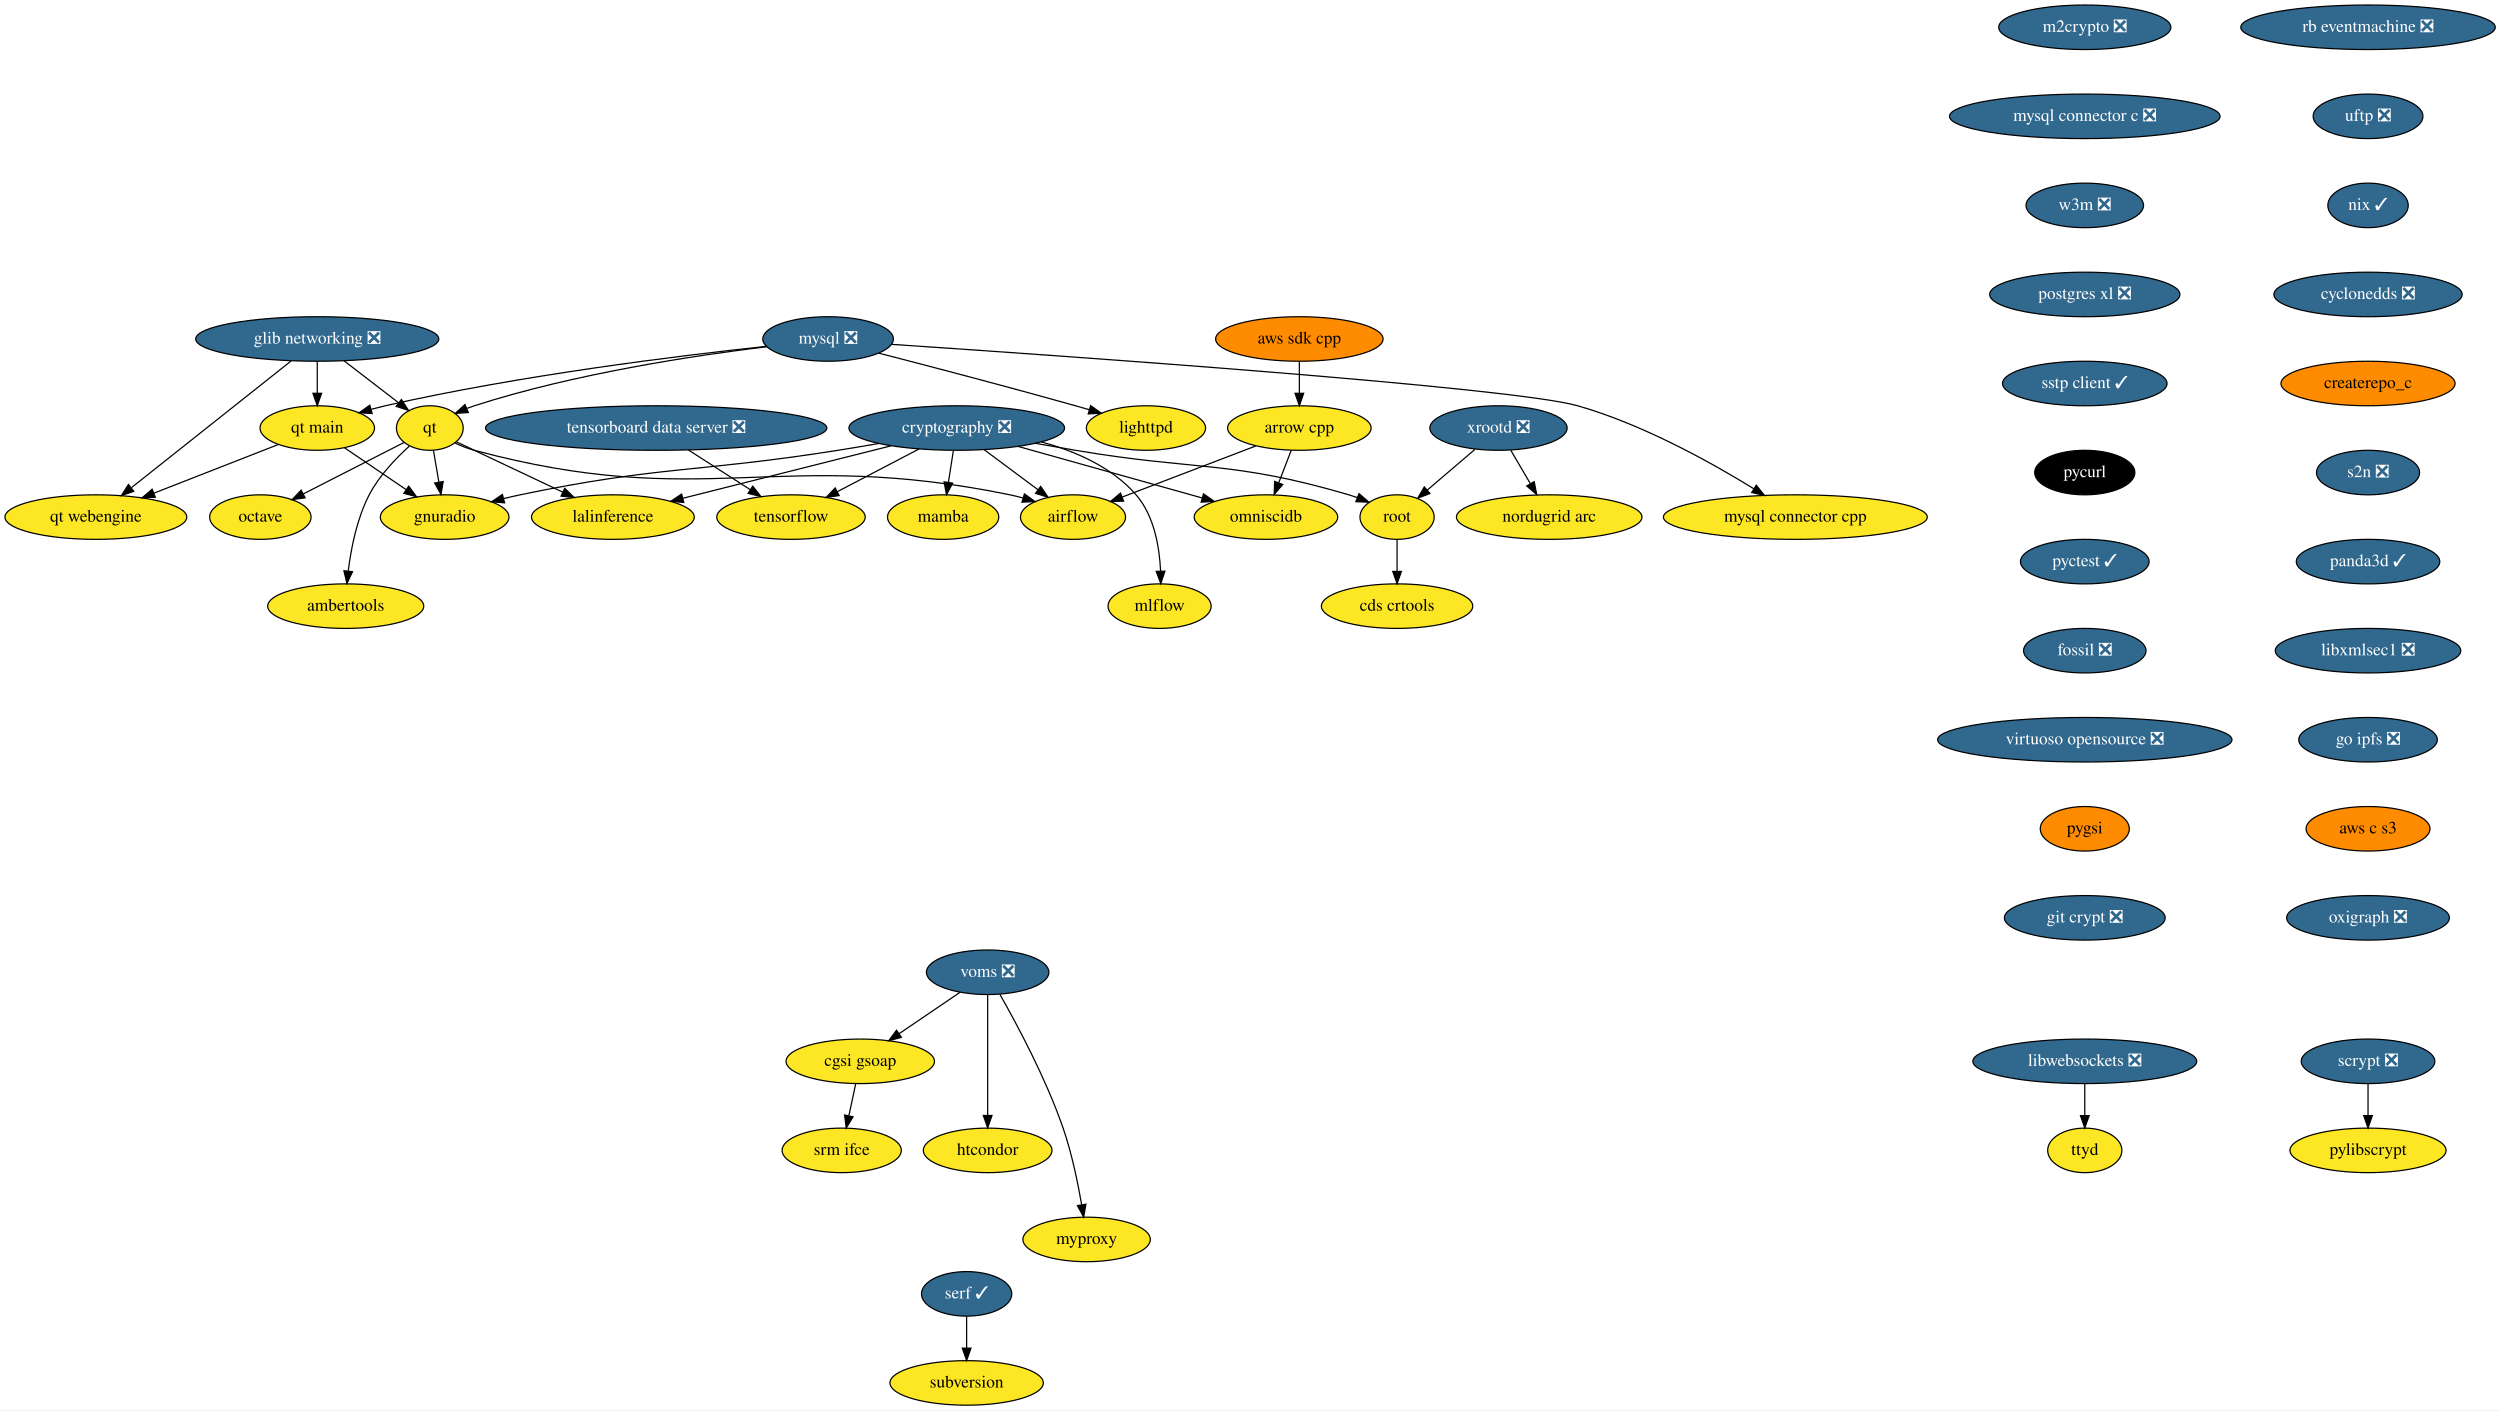
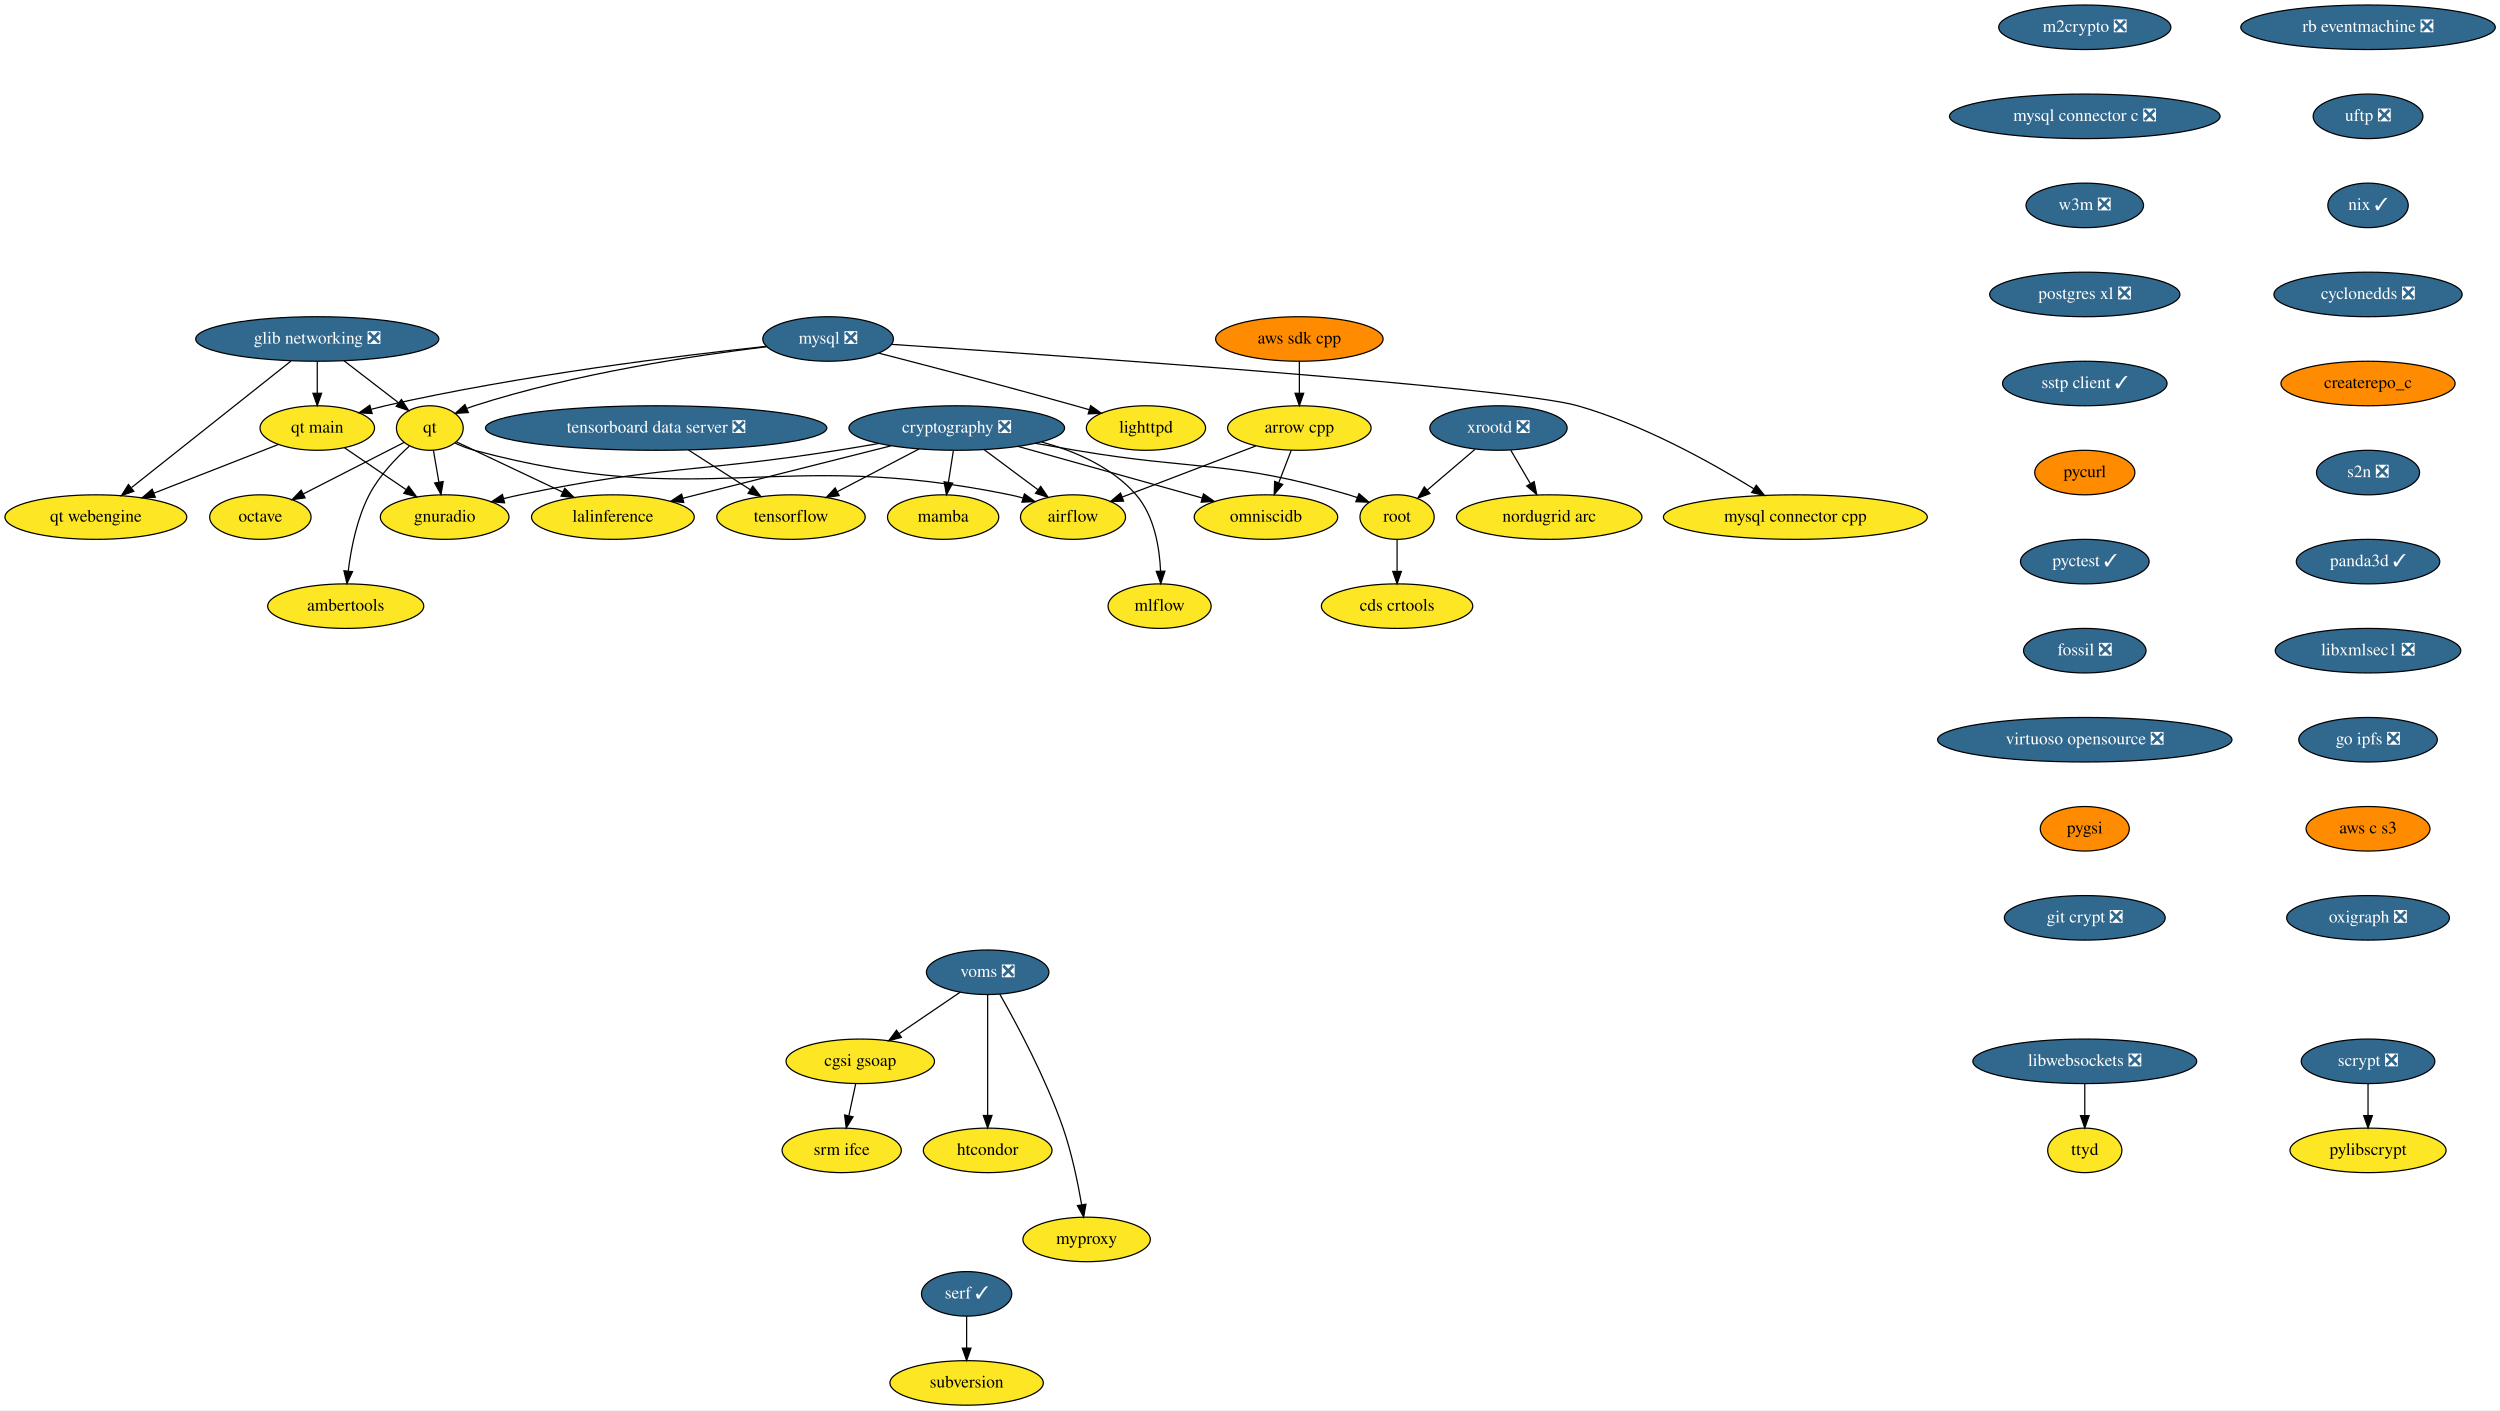
<svg xmlns="http://www.w3.org/2000/svg" xmlns:xlink="http://www.w3.org/1999/xlink" width="2021pt" height="1140pt" viewBox="0.00 0.00 2021.19 1140.00">
  <g id="graph0" class="graph" transform="scale(1 1) rotate(0) translate(4 1136)">
    <polygon fill="white" stroke="transparent" points="-4,4 -4,-1136 2017.19,-1136 2017.19,4 -4,4" />
    <g id="node1" class="node">
      <g id="a_node1">
        <a xlink:href="https://github.com/conda-forge/airflow-feedstock" xlink:title="airflow">
          <ellipse fill="#fde725" stroke="black" cx="863.5" cy="-718" rx="42.49" ry="18" />
          <text text-anchor="middle" x="863.5" y="-714.3" font-family="Times,serif" font-size="14.00">airflow</text>
        </a>
      </g>
    </g>
    <g id="node2" class="node">
      <g id="a_node2">
        <a xlink:href="https://github.com/conda-forge/arrow-cpp-feedstock" xlink:title="arrow cpp">
          <ellipse fill="#fde725" stroke="black" cx="1046.5" cy="-790" rx="58" ry="18" />
          <text text-anchor="middle" x="1046.5" y="-786.3" font-family="Times,serif" font-size="14.00">arrow cpp</text>
        </a>
      </g>
    </g>
    <g id="edge1" class="edge">
      <path fill="none" stroke="black" d="M1011.22,-775.5C980.34,-763.69 935.53,-746.55 903.37,-734.25" />
      <polygon fill="black" stroke="black" points="904.41,-730.9 893.82,-730.6 901.91,-737.44 904.41,-730.9" />
    </g>
    <g id="node3" class="node">
      <g id="a_node3">
        <a xlink:href="https://github.com/conda-forge/omniscidb-feedstock" xlink:title="omniscidb">
          <ellipse fill="#fde725" stroke="black" cx="1019.5" cy="-718" rx="58" ry="18" />
          <text text-anchor="middle" x="1019.5" y="-714.3" font-family="Times,serif" font-size="14.00">omniscidb</text>
        </a>
      </g>
    </g>
    <g id="edge2" class="edge">
      <path fill="none" stroke="black" d="M1039.96,-772.05C1036.93,-764.18 1033.24,-754.62 1029.83,-745.79" />
      <polygon fill="black" stroke="black" points="1033.03,-744.35 1026.16,-736.28 1026.5,-746.86 1033.03,-744.35" />
    </g>
    <g id="node4" class="node">
      <g id="a_node4">
        <a xlink:href="https://github.com/conda-forge/lighttpd-feedstock" xlink:title="lighttpd">
          <ellipse fill="#fde725" stroke="black" cx="922.5" cy="-790" rx="48.19" ry="18" />
          <text text-anchor="middle" x="922.5" y="-786.3" font-family="Times,serif" font-size="14.00">lighttpd</text>
        </a>
      </g>
    </g>
    <g id="node5" class="node">
      <g id="a_node5">
        <a xlink:href="https://github.com/conda-forge/m2crypto-feedstock/pull/66" xlink:title="m2crypto ❎">
          <ellipse fill="#31688e" stroke="black" cx="1681.5" cy="-1114" rx="69.59" ry="18" />
          <text text-anchor="middle" x="1681.5" y="-1110.3" font-family="Times,serif" font-size="14.00" fill="white">m2crypto ❎</text>
        </a>
      </g>
    </g>
    <g id="node6" class="node">
      <g id="a_node6">
        <a xlink:href="https://github.com/conda-forge/mysql-connector-c-feedstock/pull/21" xlink:title="mysql connector c ❎">
          <ellipse fill="#31688e" stroke="black" cx="1681.5" cy="-1042" rx="109.38" ry="18" />
          <text text-anchor="middle" x="1681.5" y="-1038.3" font-family="Times,serif" font-size="14.00" fill="white">mysql connector c ❎</text>
        </a>
      </g>
    </g>
    <g id="node16" class="node">
      <g id="a_node16">
        <a xlink:href="https://github.com/conda-forge/w3m-feedstock/pull/11" xlink:title="w3m ❎">
          <ellipse fill="#31688e" stroke="black" cx="1681.5" cy="-970" rx="47.5" ry="18" />
          <text text-anchor="middle" x="1681.5" y="-966.3" font-family="Times,serif" font-size="14.00" fill="white">w3m ❎</text>
        </a>
      </g>
    </g>
    <g id="node7" class="node">
      <g id="a_node7">
        <a xlink:href="https://github.com/conda-forge/mysql-feedstock/pull/64" xlink:title="mysql ❎">
          <ellipse fill="#31688e" stroke="black" cx="665.5" cy="-862" rx="52.79" ry="18" />
          <text text-anchor="middle" x="665.5" y="-858.3" font-family="Times,serif" font-size="14.00" fill="white">mysql ❎</text>
        </a>
      </g>
    </g>
    <g id="edge4" class="edge">
      <path fill="none" stroke="black" d="M706.59,-850.51C747.09,-840.07 810.7,-823.43 865.5,-808 869.09,-806.99 872.8,-805.92 876.53,-804.84" />
      <polygon fill="black" stroke="black" points="877.75,-808.13 886.36,-801.96 875.78,-801.41 877.75,-808.13" />
    </g>
    <g id="node8" class="node">
      <g id="a_node8">
        <a xlink:href="https://github.com/conda-forge/qt-feedstock" xlink:title="qt">
          <ellipse fill="#fde725" stroke="black" cx="343.5" cy="-790" rx="27" ry="18" />
          <text text-anchor="middle" x="343.5" y="-786.3" font-family="Times,serif" font-size="14.00">qt</text>
        </a>
      </g>
    </g>
    <g id="edge5" class="edge">
      <path fill="none" stroke="black" d="M615.97,-855.76C558.18,-848.74 460.24,-834.06 379.5,-808 377.58,-807.38 375.62,-806.68 373.67,-805.92" />
      <polygon fill="black" stroke="black" points="374.64,-802.53 364.07,-801.83 371.89,-808.97 374.64,-802.53" />
    </g>
    <g id="node9" class="node">
      <g id="a_node9">
        <a xlink:href="https://github.com/conda-forge/mysql-connector-cpp-feedstock" xlink:title="mysql connector cpp">
          <ellipse fill="#fde725" stroke="black" cx="1447.5" cy="-718" rx="106.68" ry="18" />
          <text text-anchor="middle" x="1447.5" y="-714.3" font-family="Times,serif" font-size="14.00">mysql connector cpp</text>
        </a>
      </g>
    </g>
    <g id="edge6" class="edge">
      <path fill="none" stroke="black" d="M716.84,-857.63C853.4,-848.51 1218.81,-823.02 1271.5,-808 1324.1,-793.01 1379.57,-762.08 1413.86,-740.93" />
      <polygon fill="black" stroke="black" points="1415.9,-743.78 1422.53,-735.52 1412.2,-737.85 1415.9,-743.78" />
    </g>
    <g id="node10" class="node">
      <g id="a_node10">
        <a xlink:href="https://github.com/conda-forge/qt-main-feedstock" xlink:title="qt main">
          <ellipse fill="#fde725" stroke="black" cx="252.5" cy="-790" rx="46.29" ry="18" />
          <text text-anchor="middle" x="252.5" y="-786.3" font-family="Times,serif" font-size="14.00">qt main</text>
        </a>
      </g>
    </g>
    <g id="edge7" class="edge">
      <path fill="none" stroke="black" d="M615.54,-856.04C545.94,-848.59 416.1,-832.67 307.5,-808 303.82,-807.16 300.04,-806.21 296.25,-805.18" />
      <polygon fill="black" stroke="black" points="296.89,-801.72 286.31,-802.34 294.97,-808.45 296.89,-801.72" />
    </g>
    <g id="edge8" class="edge">
      <path fill="none" stroke="black" d="M363.96,-777.8C368.92,-775.52 374.29,-773.4 379.5,-772 566.02,-721.97 623.33,-774.81 812.5,-736 815.94,-735.29 819.47,-734.43 822.99,-733.46" />
      <polygon fill="black" stroke="black" points="824.22,-736.75 832.81,-730.54 822.22,-730.04 824.22,-736.75" />
    </g>
    <g id="node11" class="node">
      <g id="a_node11">
        <a xlink:href="https://github.com/conda-forge/octave-feedstock" xlink:title="octave">
          <ellipse fill="#fde725" stroke="black" cx="206.5" cy="-718" rx="41" ry="18" />
          <text text-anchor="middle" x="206.5" y="-714.3" font-family="Times,serif" font-size="14.00">octave</text>
        </a>
      </g>
    </g>
    <g id="edge9" class="edge">
      <path fill="none" stroke="black" d="M322.69,-778.37C301.09,-767.33 266.93,-749.88 241.23,-736.75" />
      <polygon fill="black" stroke="black" points="242.68,-733.56 232.18,-732.12 239.5,-739.79 242.68,-733.56" />
    </g>
    <g id="node12" class="node">
      <g id="a_node12">
        <a xlink:href="https://github.com/conda-forge/lalinference-feedstock" xlink:title="lalinference">
          <ellipse fill="#fde725" stroke="black" cx="491.5" cy="-718" rx="65.79" ry="18" />
          <text text-anchor="middle" x="491.5" y="-714.3" font-family="Times,serif" font-size="14.00">lalinference</text>
        </a>
      </g>
    </g>
    <g id="edge10" class="edge">
      <path fill="none" stroke="black" d="M365.02,-778.82C387.49,-768.19 423.27,-751.27 451.05,-738.13" />
      <polygon fill="black" stroke="black" points="452.59,-741.28 460.13,-733.84 449.59,-734.95 452.59,-741.28" />
    </g>
    <g id="node13" class="node">
      <g id="a_node13">
        <a xlink:href="https://github.com/conda-forge/ambertools-feedstock" xlink:title="ambertools">
          <ellipse fill="#fde725" stroke="black" cx="275.5" cy="-646" rx="63.09" ry="18" />
          <text text-anchor="middle" x="275.5" y="-642.3" font-family="Times,serif" font-size="14.00">ambertools</text>
        </a>
      </g>
    </g>
    <g id="edge11" class="edge">
      <path fill="none" stroke="black" d="M326.94,-775.38C316.08,-765.55 302.46,-751.35 294.5,-736 284.53,-716.77 279.79,-692.61 277.54,-674.32" />
      <polygon fill="black" stroke="black" points="281.01,-673.88 276.48,-664.31 274.05,-674.62 281.01,-673.88" />
    </g>
    <g id="node14" class="node">
      <g id="a_node14">
        <a xlink:href="https://github.com/conda-forge/gnuradio-feedstock" xlink:title="gnuradio">
          <ellipse fill="#fde725" stroke="black" cx="355.5" cy="-718" rx="52" ry="18" />
          <text text-anchor="middle" x="355.5" y="-714.3" font-family="Times,serif" font-size="14.00">gnuradio</text>
        </a>
      </g>
    </g>
    <g id="edge12" class="edge">
      <path fill="none" stroke="black" d="M346.4,-772.05C347.73,-764.35 349.32,-755.03 350.81,-746.36" />
      <polygon fill="black" stroke="black" points="354.3,-746.72 352.54,-736.28 347.4,-745.54 354.3,-746.72" />
    </g>
    <g id="edge13" class="edge">
      <path fill="none" stroke="black" d="M274.6,-773.98C289.06,-764.15 308.18,-751.16 324.2,-740.27" />
      <polygon fill="black" stroke="black" points="326.42,-742.99 332.73,-734.48 322.49,-737.2 326.42,-742.99" />
    </g>
    <g id="node15" class="node">
      <g id="a_node15">
        <a xlink:href="https://github.com/conda-forge/qt-webengine-feedstock" xlink:title="qt webengine">
          <ellipse fill="#fde725" stroke="black" cx="73.5" cy="-718" rx="73.5" ry="18" />
          <text text-anchor="middle" x="73.5" y="-714.3" font-family="Times,serif" font-size="14.00">qt webengine</text>
        </a>
      </g>
    </g>
    <g id="edge14" class="edge">
      <path fill="none" stroke="black" d="M220.91,-776.65C193.08,-765.76 152.15,-749.76 120.48,-737.37" />
      <polygon fill="black" stroke="black" points="121.56,-734.04 110.97,-733.65 119.01,-740.56 121.56,-734.04" />
    </g>
    <g id="node19" class="node">
      <g id="a_node19">
        <a xlink:href="https://github.com/conda-forge/postgres-xl-feedstock/pull/8" xlink:title="postgres xl ❎">
          <ellipse fill="#31688e" stroke="black" cx="1681.5" cy="-898" rx="76.89" ry="18" />
          <text text-anchor="middle" x="1681.5" y="-894.3" font-family="Times,serif" font-size="14.00" fill="white">postgres xl ❎</text>
        </a>
      </g>
    </g>
    <g id="node17" class="node">
      <g id="a_node17">
        <a xlink:href="https://github.com/conda-forge/pylibscrypt-feedstock" xlink:title="pylibscrypt">
          <ellipse fill="#fde725" stroke="black" cx="1910.5" cy="-206" rx="63.09" ry="18" />
          <text text-anchor="middle" x="1910.5" y="-202.3" font-family="Times,serif" font-size="14.00">pylibscrypt</text>
        </a>
      </g>
    </g>
    <g id="node18" class="node">
      <g id="a_node18">
        <a xlink:href="https://github.com/conda-forge/scrypt-feedstock/pull/37" xlink:title="scrypt ❎">
          <ellipse fill="#31688e" stroke="black" cx="1910.5" cy="-278" rx="54" ry="18" />
          <text text-anchor="middle" x="1910.5" y="-274.3" font-family="Times,serif" font-size="14.00" fill="white">scrypt ❎</text>
        </a>
      </g>
    </g>
    <g id="edge16" class="edge">
      <path fill="none" stroke="black" d="M1910.5,-259.7C1910.5,-251.98 1910.5,-242.71 1910.5,-234.11" />
      <polygon fill="black" stroke="black" points="1914,-234.1 1910.5,-224.1 1907,-234.1 1914,-234.1" />
    </g>
    <g id="node20" class="node">
      <g id="a_node20">
        <a xlink:href="https://github.com/conda-forge/sstp-client-feedstock/pull/7" xlink:title="sstp client ✓">
          <ellipse fill="#31688e" stroke="black" cx="1681.5" cy="-826" rx="66.5" ry="18" />
          <text text-anchor="middle" x="1681.5" y="-822.3" font-family="Times,serif" font-size="14.00" fill="white">sstp client ✓</text>
        </a>
      </g>
    </g>
    <g id="node28" class="node">
      <g id="a_node28">
        <a xlink:href="https://github.com/conda-forge/pycurl-feedstock" xlink:title="pycurl">
-           <ellipse fill="#000000" stroke="black" cx="1681.5" cy="-754" rx="40.5" ry="18" />
-           <text text-anchor="middle" x="1681.5" y="-750.3" font-family="Times,serif" font-size="14.00" fill="white">pycurl</text>
+           <ellipse fill="#ff8c00" stroke="black" cx="1681.5" cy="-754" rx="40.5" ry="18" />
+           <text text-anchor="middle" x="1681.5" y="-750.3" font-family="Times,serif" font-size="14.00">pycurl</text>
        </a>
      </g>
    </g>
    <g id="node21" class="node">
      <g id="a_node21">
        <a xlink:href="https://github.com/conda-forge/cryptography-feedstock/pull/80" xlink:title="cryptography ❎">
          <ellipse fill="#31688e" stroke="black" cx="769.5" cy="-790" rx="87.18" ry="18" />
          <text text-anchor="middle" x="769.5" y="-786.3" font-family="Times,serif" font-size="14.00" fill="white">cryptography ❎</text>
        </a>
      </g>
    </g>
    <g id="edge19" class="edge">
      <path fill="none" stroke="black" d="M791.78,-772.41C804.73,-762.77 821.17,-750.52 835.05,-740.19" />
      <polygon fill="black" stroke="black" points="837.38,-742.82 843.31,-734.04 833.19,-737.2 837.38,-742.82" />
    </g>
    <g id="edge20" class="edge">
      <path fill="none" stroke="black" d="M818.89,-775.17C861.93,-763.12 924.12,-745.71 967.82,-733.47" />
      <polygon fill="black" stroke="black" points="968.99,-736.78 977.68,-730.71 967.1,-730.04 968.99,-736.78" />
    </g>
    <g id="edge21" class="edge">
      <path fill="none" stroke="black" d="M716.56,-775.67C668.36,-763.53 597.41,-745.67 548.11,-733.25" />
      <polygon fill="black" stroke="black" points="548.79,-729.82 538.24,-730.77 547.08,-736.6 548.79,-729.82" />
    </g>
    <g id="edge22" class="edge">
      <path fill="none" stroke="black" d="M706.55,-777.52C695.55,-775.61 684.2,-773.7 673.5,-772 559.59,-753.94 529.41,-759.53 416.5,-736 412.14,-735.09 407.64,-734.05 403.15,-732.93" />
      <polygon fill="black" stroke="black" points="403.94,-729.52 393.38,-730.4 402.18,-736.29 403.94,-729.52" />
    </g>
    <g id="node22" class="node">
      <g id="a_node22">
        <a xlink:href="https://github.com/conda-forge/tensorflow-feedstock" xlink:title="tensorflow">
          <ellipse fill="#fde725" stroke="black" cx="635.5" cy="-718" rx="60" ry="18" />
          <text text-anchor="middle" x="635.5" y="-714.3" font-family="Times,serif" font-size="14.00">tensorflow</text>
        </a>
      </g>
    </g>
    <g id="edge23" class="edge">
      <path fill="none" stroke="black" d="M739.09,-773.12C719.45,-762.86 693.76,-749.43 672.87,-738.52" />
      <polygon fill="black" stroke="black" points="674.44,-735.39 663.95,-733.86 671.2,-741.6 674.44,-735.39" />
    </g>
    <g id="node23" class="node">
      <g id="a_node23">
        <a xlink:href="https://github.com/conda-forge/root-feedstock" xlink:title="root">
          <ellipse fill="#fde725" stroke="black" cx="1125.5" cy="-718" rx="30" ry="18" />
          <text text-anchor="middle" x="1125.5" y="-714.3" font-family="Times,serif" font-size="14.00">root</text>
        </a>
      </g>
    </g>
    <g id="edge24" class="edge">
      <path fill="none" stroke="black" d="M832.99,-777.63C843.84,-775.72 854.99,-773.79 865.5,-772 963.61,-755.32 991.03,-764.1 1086.5,-736 1088.77,-735.33 1091.09,-734.56 1093.4,-733.73" />
      <polygon fill="black" stroke="black" points="1094.74,-736.97 1102.76,-730.04 1092.17,-730.45 1094.74,-736.97" />
    </g>
    <g id="node24" class="node">
      <g id="a_node24">
        <a xlink:href="https://github.com/conda-forge/mamba-feedstock" xlink:title="mamba">
          <ellipse fill="#fde725" stroke="black" cx="758.5" cy="-718" rx="45" ry="18" />
          <text text-anchor="middle" x="758.5" y="-714.3" font-family="Times,serif" font-size="14.00">mamba</text>
        </a>
      </g>
    </g>
    <g id="edge25" class="edge">
      <path fill="none" stroke="black" d="M766.78,-771.7C765.57,-763.98 764.11,-754.71 762.76,-746.11" />
      <polygon fill="black" stroke="black" points="766.2,-745.44 761.19,-736.1 759.28,-746.53 766.2,-745.44" />
    </g>
    <g id="node25" class="node">
      <g id="a_node25">
        <a xlink:href="https://github.com/conda-forge/mlflow-feedstock" xlink:title="mlflow">
          <ellipse fill="#fde725" stroke="black" cx="933.5" cy="-646" rx="41.69" ry="18" />
          <text text-anchor="middle" x="933.5" y="-642.3" font-family="Times,serif" font-size="14.00">mlflow</text>
        </a>
      </g>
    </g>
    <g id="edge26" class="edge">
      <path fill="none" stroke="black" d="M837.95,-778.77C865.4,-771.29 895.07,-758.36 914.5,-736 929.19,-719.09 933.44,-693.62 934.3,-674.26" />
      <polygon fill="black" stroke="black" points="937.8,-674.28 934.48,-664.22 930.8,-674.15 937.8,-674.28" />
    </g>
    <g id="node26" class="node">
      <g id="a_node26">
        <a xlink:href="https://github.com/conda-forge/cds-crtools-feedstock" xlink:title="cds crtools">
          <ellipse fill="#fde725" stroke="black" cx="1125.5" cy="-646" rx="61.19" ry="18" />
          <text text-anchor="middle" x="1125.5" y="-642.3" font-family="Times,serif" font-size="14.00">cds crtools</text>
        </a>
      </g>
    </g>
    <g id="edge27" class="edge">
      <path fill="none" stroke="black" d="M1125.5,-699.7C1125.5,-691.98 1125.5,-682.71 1125.5,-674.11" />
      <polygon fill="black" stroke="black" points="1129,-674.1 1125.5,-664.1 1122,-674.1 1129,-674.1" />
    </g>
    <g id="node27" class="node">
      <g id="a_node27">
        <a xlink:href="https://github.com/conda-forge/aws-sdk-cpp-feedstock" xlink:title="aws sdk cpp">
          <ellipse fill="#ff8c00" stroke="black" cx="1046.5" cy="-862" rx="67.69" ry="18" />
          <text text-anchor="middle" x="1046.5" y="-858.3" font-family="Times,serif" font-size="14.00">aws sdk cpp</text>
        </a>
      </g>
    </g>
    <g id="edge28" class="edge">
      <path fill="none" stroke="black" d="M1046.5,-843.7C1046.5,-835.98 1046.5,-826.71 1046.5,-818.11" />
      <polygon fill="black" stroke="black" points="1050,-818.1 1046.5,-808.1 1043,-818.1 1050,-818.1" />
    </g>
    <g id="node29" class="node">
      <g id="a_node29">
        <a xlink:href="https://github.com/conda-forge/pyctest-feedstock/pull/18" xlink:title="pyctest ✓">
          <ellipse fill="#31688e" stroke="black" cx="1681.5" cy="-682" rx="52" ry="18" />
          <text text-anchor="middle" x="1681.5" y="-678.3" font-family="Times,serif" font-size="14.00" fill="white">pyctest ✓</text>
        </a>
      </g>
    </g>
    <g id="node30" class="node">
      <g id="a_node30">
        <a xlink:href="https://github.com/conda-forge/fossil-feedstock/pull/15" xlink:title="fossil ❎">
          <ellipse fill="#31688e" stroke="black" cx="1681.5" cy="-610" rx="49.5" ry="18" />
          <text text-anchor="middle" x="1681.5" y="-606.3" font-family="Times,serif" font-size="14.00" fill="white">fossil ❎</text>
        </a>
      </g>
    </g>
    <g id="node33" class="node">
      <g id="a_node33">
        <a xlink:href="https://github.com/conda-forge/virtuoso-opensource-feedstock/pull/5" xlink:title="virtuoso opensource ❎">
          <ellipse fill="#31688e" stroke="black" cx="1681.5" cy="-538" rx="119" ry="18" />
          <text text-anchor="middle" x="1681.5" y="-534.3" font-family="Times,serif" font-size="14.00" fill="white">virtuoso opensource ❎</text>
        </a>
      </g>
    </g>
    <g id="node31" class="node">
      <g id="a_node31">
        <a xlink:href="https://github.com/conda-forge/xrootd-feedstock/pull/55" xlink:title="xrootd ❎">
          <ellipse fill="#31688e" stroke="black" cx="1207.5" cy="-790" rx="55.49" ry="18" />
          <text text-anchor="middle" x="1207.5" y="-786.3" font-family="Times,serif" font-size="14.00" fill="white">xrootd ❎</text>
        </a>
      </g>
    </g>
    <g id="edge32" class="edge">
      <path fill="none" stroke="black" d="M1188.48,-772.76C1176.99,-762.96 1162.24,-750.36 1149.9,-739.83" />
      <polygon fill="black" stroke="black" points="1152.07,-737.08 1142.19,-733.25 1147.53,-742.4 1152.07,-737.08" />
    </g>
    <g id="node32" class="node">
      <g id="a_node32">
        <a xlink:href="https://github.com/conda-forge/nordugrid-arc-feedstock" xlink:title="nordugrid arc">
          <ellipse fill="#fde725" stroke="black" cx="1248.5" cy="-718" rx="74.99" ry="18" />
          <text text-anchor="middle" x="1248.5" y="-714.3" font-family="Times,serif" font-size="14.00">nordugrid arc</text>
        </a>
      </g>
    </g>
    <g id="edge33" class="edge">
      <path fill="none" stroke="black" d="M1217.42,-772.05C1222.19,-763.92 1228,-754 1233.31,-744.94" />
      <polygon fill="black" stroke="black" points="1236.35,-746.67 1238.38,-736.28 1230.31,-743.14 1236.35,-746.67" />
    </g>
    <g id="node34" class="node">
      <g id="a_node34">
        <a xlink:href="https://github.com/conda-forge/pygsi-feedstock" xlink:title="pygsi">
          <ellipse fill="#ff8c00" stroke="black" cx="1681.5" cy="-466" rx="36" ry="18" />
          <text text-anchor="middle" x="1681.5" y="-462.3" font-family="Times,serif" font-size="14.00">pygsi</text>
        </a>
      </g>
    </g>
    <g id="node40" class="node">
      <g id="a_node40">
        <a xlink:href="https://github.com/conda-forge/git-crypt-feedstock/pull/2" xlink:title="git crypt ❎">
          <ellipse fill="#31688e" stroke="black" cx="1681.5" cy="-394" rx="65" ry="18" />
          <text text-anchor="middle" x="1681.5" y="-390.3" font-family="Times,serif" font-size="14.00" fill="white">git crypt ❎</text>
        </a>
      </g>
    </g>
    <g id="node35" class="node">
      <g id="a_node35">
        <a xlink:href="https://github.com/conda-forge/voms-feedstock/pull/10" xlink:title="voms ❎">
          <ellipse fill="#31688e" stroke="black" cx="794.5" cy="-350" rx="49.5" ry="18" />
          <text text-anchor="middle" x="794.5" y="-346.3" font-family="Times,serif" font-size="14.00" fill="white">voms ❎</text>
        </a>
      </g>
    </g>
    <g id="node36" class="node">
      <g id="a_node36">
        <a xlink:href="https://github.com/conda-forge/cgsi-gsoap-feedstock" xlink:title="cgsi gsoap">
          <ellipse fill="#fde725" stroke="black" cx="691.5" cy="-278" rx="60" ry="18" />
          <text text-anchor="middle" x="691.5" y="-274.3" font-family="Times,serif" font-size="14.00">cgsi gsoap</text>
        </a>
      </g>
    </g>
    <g id="edge36" class="edge">
      <path fill="none" stroke="black" d="M772.15,-333.81C757.77,-324.04 738.88,-311.2 722.99,-300.4" />
      <polygon fill="black" stroke="black" points="724.76,-297.37 714.52,-294.64 720.82,-303.16 724.76,-297.37" />
    </g>
    <g id="node37" class="node">
      <g id="a_node37">
        <a xlink:href="https://github.com/conda-forge/htcondor-feedstock" xlink:title="htcondor">
          <ellipse fill="#fde725" stroke="black" cx="794.5" cy="-206" rx="52" ry="18" />
          <text text-anchor="middle" x="794.5" y="-202.3" font-family="Times,serif" font-size="14.00">htcondor</text>
        </a>
      </g>
    </g>
    <g id="edge37" class="edge">
      <path fill="none" stroke="black" d="M794.5,-331.87C794.5,-307.67 794.5,-263.21 794.5,-234.39" />
      <polygon fill="black" stroke="black" points="798,-234.19 794.5,-224.19 791,-234.19 798,-234.19" />
    </g>
    <g id="node38" class="node">
      <g id="a_node38">
        <a xlink:href="https://github.com/conda-forge/myproxy-feedstock" xlink:title="myproxy">
          <ellipse fill="#fde725" stroke="black" cx="874.5" cy="-134" rx="51.5" ry="18" />
          <text text-anchor="middle" x="874.5" y="-130.3" font-family="Times,serif" font-size="14.00">myproxy</text>
        </a>
      </g>
    </g>
    <g id="edge38" class="edge">
      <path fill="none" stroke="black" d="M804.36,-332.18C817.74,-308.69 841.56,-264.4 855.5,-224 862.49,-203.74 867.4,-179.97 870.48,-162.09" />
      <polygon fill="black" stroke="black" points="873.96,-162.5 872.12,-152.06 867.05,-161.37 873.96,-162.5" />
    </g>
    <g id="node39" class="node">
      <g id="a_node39">
        <a xlink:href="https://github.com/conda-forge/srm-ifce-feedstock" xlink:title="srm ifce">
          <ellipse fill="#fde725" stroke="black" cx="676.5" cy="-206" rx="48.19" ry="18" />
          <text text-anchor="middle" x="676.5" y="-202.3" font-family="Times,serif" font-size="14.00">srm ifce</text>
        </a>
      </g>
    </g>
    <g id="edge39" class="edge">
      <path fill="none" stroke="black" d="M687.79,-259.7C686.14,-251.98 684.15,-242.71 682.31,-234.11" />
      <polygon fill="black" stroke="black" points="685.68,-233.15 680.17,-224.1 678.84,-234.62 685.68,-233.15" />
    </g>
    <g id="node41" class="node">
      <g id="a_node41">
        <a xlink:href="https://github.com/conda-forge/libwebsockets-feedstock/pull/32" xlink:title="libwebsockets ❎">
          <ellipse fill="#31688e" stroke="black" cx="1681.5" cy="-278" rx="90.5" ry="18" />
          <text text-anchor="middle" x="1681.5" y="-274.3" font-family="Times,serif" font-size="14.00" fill="white">libwebsockets ❎</text>
        </a>
      </g>
    </g>
    <g id="node42" class="node">
      <g id="a_node42">
        <a xlink:href="https://github.com/conda-forge/ttyd-feedstock" xlink:title="ttyd">
          <ellipse fill="#fde725" stroke="black" cx="1681.5" cy="-206" rx="30" ry="18" />
          <text text-anchor="middle" x="1681.5" y="-202.3" font-family="Times,serif" font-size="14.00">ttyd</text>
        </a>
      </g>
    </g>
    <g id="edge41" class="edge">
      <path fill="none" stroke="black" d="M1681.5,-259.7C1681.5,-251.98 1681.5,-242.71 1681.5,-234.11" />
      <polygon fill="black" stroke="black" points="1685,-234.1 1681.5,-224.1 1678,-234.1 1685,-234.1" />
    </g>
    <g id="node43" class="node">
      <g id="a_node43">
        <a xlink:href="https://github.com/conda-forge/rb-eventmachine-feedstock/pull/4" xlink:title="rb eventmachine ❎">
          <ellipse fill="#31688e" stroke="black" cx="1910.5" cy="-1114" rx="102.88" ry="18" />
          <text text-anchor="middle" x="1910.5" y="-1110.3" font-family="Times,serif" font-size="14.00" fill="white">rb eventmachine ❎</text>
        </a>
      </g>
    </g>
    <g id="node44" class="node">
      <g id="a_node44">
        <a xlink:href="https://github.com/conda-forge/uftp-feedstock/pull/2" xlink:title="uftp ❎">
          <ellipse fill="#31688e" stroke="black" cx="1910.5" cy="-1042" rx="44.39" ry="18" />
          <text text-anchor="middle" x="1910.5" y="-1038.3" font-family="Times,serif" font-size="14.00" fill="white">uftp ❎</text>
        </a>
      </g>
    </g>
    <g id="node45" class="node">
      <g id="a_node45">
        <a xlink:href="https://github.com/conda-forge/nix-feedstock/pull/19" xlink:title="nix ✓">
          <ellipse fill="#31688e" stroke="black" cx="1910.5" cy="-970" rx="32.5" ry="18" />
          <text text-anchor="middle" x="1910.5" y="-966.3" font-family="Times,serif" font-size="14.00" fill="white">nix ✓</text>
        </a>
      </g>
    </g>
    <g id="node46" class="node">
      <g id="a_node46">
        <a xlink:href="https://github.com/conda-forge/cyclonedds-feedstock/pull/2" xlink:title="cyclonedds ❎">
          <ellipse fill="#31688e" stroke="black" cx="1910.5" cy="-898" rx="76.09" ry="18" />
          <text text-anchor="middle" x="1910.5" y="-894.3" font-family="Times,serif" font-size="14.00" fill="white">cyclonedds ❎</text>
        </a>
      </g>
    </g>
    <g id="node47" class="node">
      <g id="a_node47">
        <a xlink:href="https://github.com/conda-forge/createrepo_c-feedstock" xlink:title="createrepo_c">
          <ellipse fill="#ff8c00" stroke="black" cx="1910.5" cy="-826" rx="70.39" ry="18" />
          <text text-anchor="middle" x="1910.5" y="-822.3" font-family="Times,serif" font-size="14.00">createrepo_c</text>
        </a>
      </g>
    </g>
    <g id="node50" class="node">
      <g id="a_node50">
        <a xlink:href="https://github.com/conda-forge/s2n-feedstock/pull/58" xlink:title="s2n ❎">
          <ellipse fill="#31688e" stroke="black" cx="1910.5" cy="-754" rx="41.69" ry="18" />
          <text text-anchor="middle" x="1910.5" y="-750.3" font-family="Times,serif" font-size="14.00" fill="white">s2n ❎</text>
        </a>
      </g>
    </g>
    <g id="node48" class="node">
      <g id="a_node48">
        <a xlink:href="https://github.com/conda-forge/serf-feedstock/pull/2" xlink:title="serf ✓">
          <ellipse fill="#31688e" stroke="black" cx="777.5" cy="-90" rx="36.5" ry="18" />
          <text text-anchor="middle" x="777.5" y="-86.3" font-family="Times,serif" font-size="14.00" fill="white">serf ✓</text>
        </a>
      </g>
    </g>
    <g id="node49" class="node">
      <g id="a_node49">
        <a xlink:href="https://github.com/conda-forge/subversion-feedstock" xlink:title="subversion">
          <ellipse fill="#fde725" stroke="black" cx="777.5" cy="-18" rx="61.99" ry="18" />
          <text text-anchor="middle" x="777.5" y="-14.3" font-family="Times,serif" font-size="14.00">subversion</text>
        </a>
      </g>
    </g>
    <g id="edge46" class="edge">
      <path fill="none" stroke="black" d="M777.5,-71.7C777.5,-63.98 777.5,-54.71 777.5,-46.11" />
      <polygon fill="black" stroke="black" points="781,-46.1 777.5,-36.1 774,-46.1 781,-46.1" />
    </g>
    <g id="node52" class="node">
      <g id="a_node52">
        <a xlink:href="https://github.com/conda-forge/panda3d-feedstock/pull/10" xlink:title="panda3d ✓">
          <ellipse fill="#31688e" stroke="black" cx="1910.5" cy="-682" rx="58" ry="18" />
          <text text-anchor="middle" x="1910.5" y="-678.3" font-family="Times,serif" font-size="14.00" fill="white">panda3d ✓</text>
        </a>
      </g>
    </g>
    <g id="node51" class="node">
      <g id="a_node51">
        <a xlink:href="https://github.com/conda-forge/glib-networking-feedstock/pull/16" xlink:title="glib networking ❎">
          <ellipse fill="#31688e" stroke="black" cx="252.5" cy="-862" rx="98.28" ry="18" />
          <text text-anchor="middle" x="252.5" y="-858.3" font-family="Times,serif" font-size="14.00" fill="white">glib networking ❎</text>
        </a>
      </g>
    </g>
    <g id="edge48" class="edge">
      <path fill="none" stroke="black" d="M274.07,-844.41C287.3,-834.23 304.3,-821.15 318.17,-810.48" />
      <polygon fill="black" stroke="black" points="320.55,-813.07 326.34,-804.2 316.28,-807.52 320.55,-813.07" />
    </g>
    <g id="edge49" class="edge">
      <path fill="none" stroke="black" d="M252.5,-843.7C252.5,-835.98 252.5,-826.71 252.5,-818.11" />
      <polygon fill="black" stroke="black" points="256,-818.1 252.5,-808.1 249,-818.1 256,-818.1" />
    </g>
    <g id="edge50" class="edge">
      <path fill="none" stroke="black" d="M231.26,-844.15C199.2,-818.72 138.35,-770.45 102.32,-741.86" />
      <polygon fill="black" stroke="black" points="104.17,-738.86 94.16,-735.39 99.82,-744.34 104.17,-738.86" />
    </g>
    <g id="node53" class="node">
      <g id="a_node53">
        <a xlink:href="https://github.com/conda-forge/libxmlsec1-feedstock/pull/14" xlink:title="libxmlsec1 ❎">
          <ellipse fill="#31688e" stroke="black" cx="1910.5" cy="-610" rx="74.99" ry="18" />
          <text text-anchor="middle" x="1910.5" y="-606.3" font-family="Times,serif" font-size="14.00" fill="white">libxmlsec1 ❎</text>
        </a>
      </g>
    </g>
    <g id="node54" class="node">
      <g id="a_node54">
        <a xlink:href="https://github.com/conda-forge/go-ipfs-feedstock/pull/10" xlink:title="go ipfs ❎">
          <ellipse fill="#31688e" stroke="black" cx="1910.5" cy="-538" rx="56" ry="18" />
          <text text-anchor="middle" x="1910.5" y="-534.3" font-family="Times,serif" font-size="14.00" fill="white">go ipfs ❎</text>
        </a>
      </g>
    </g>
    <g id="node55" class="node">
      <g id="a_node55">
        <a xlink:href="https://github.com/conda-forge/aws-c-s3-feedstock" xlink:title="aws c s3">
          <ellipse fill="#ff8c00" stroke="black" cx="1910.5" cy="-466" rx="50.09" ry="18" />
          <text text-anchor="middle" x="1910.5" y="-462.3" font-family="Times,serif" font-size="14.00">aws c s3</text>
        </a>
      </g>
    </g>
    <g id="node57" class="node">
      <g id="a_node57">
        <a xlink:href="https://github.com/conda-forge/oxigraph-feedstock/pull/6" xlink:title="oxigraph ❎">
          <ellipse fill="#31688e" stroke="black" cx="1910.5" cy="-394" rx="65.79" ry="18" />
          <text text-anchor="middle" x="1910.5" y="-390.3" font-family="Times,serif" font-size="14.00" fill="white">oxigraph ❎</text>
        </a>
      </g>
    </g>
    <g id="node56" class="node">
      <g id="a_node56">
        <a xlink:href="https://github.com/conda-forge/tensorboard-data-server-feedstock/pull/9" xlink:title="tensorboard data server ❎">
          <ellipse fill="#31688e" stroke="black" cx="526.5" cy="-790" rx="138" ry="18" />
          <text text-anchor="middle" x="526.5" y="-786.3" font-family="Times,serif" font-size="14.00" fill="white">tensorboard data server ❎</text>
        </a>
      </g>
    </g>
    <g id="edge55" class="edge">
      <path fill="none" stroke="black" d="M552.61,-772.23C567.59,-762.61 586.55,-750.43 602.56,-740.16" />
      <polygon fill="black" stroke="black" points="604.58,-743.02 611.1,-734.67 600.79,-737.13 604.58,-743.02" />
    </g>
  </g>
</svg>
